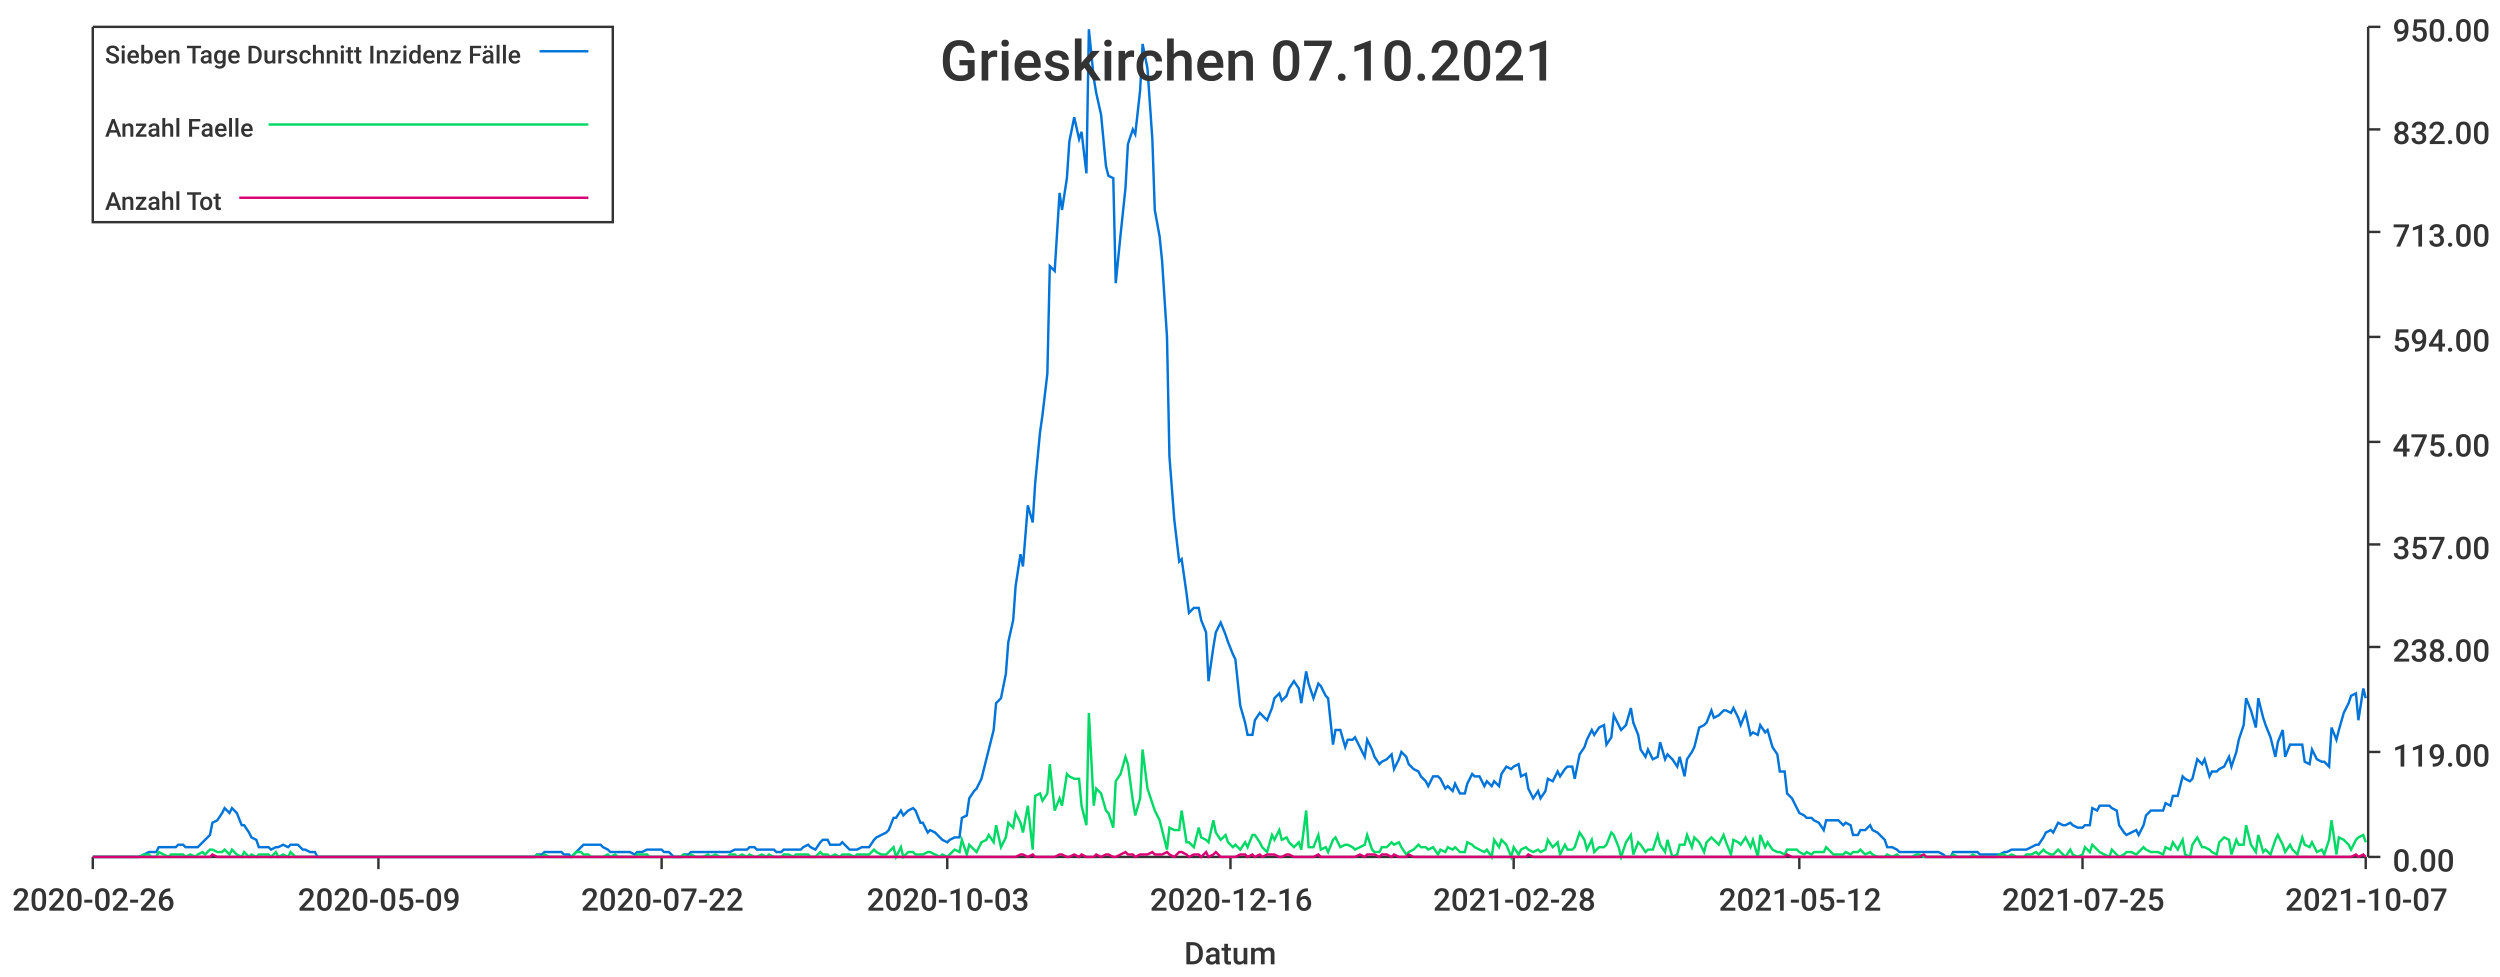
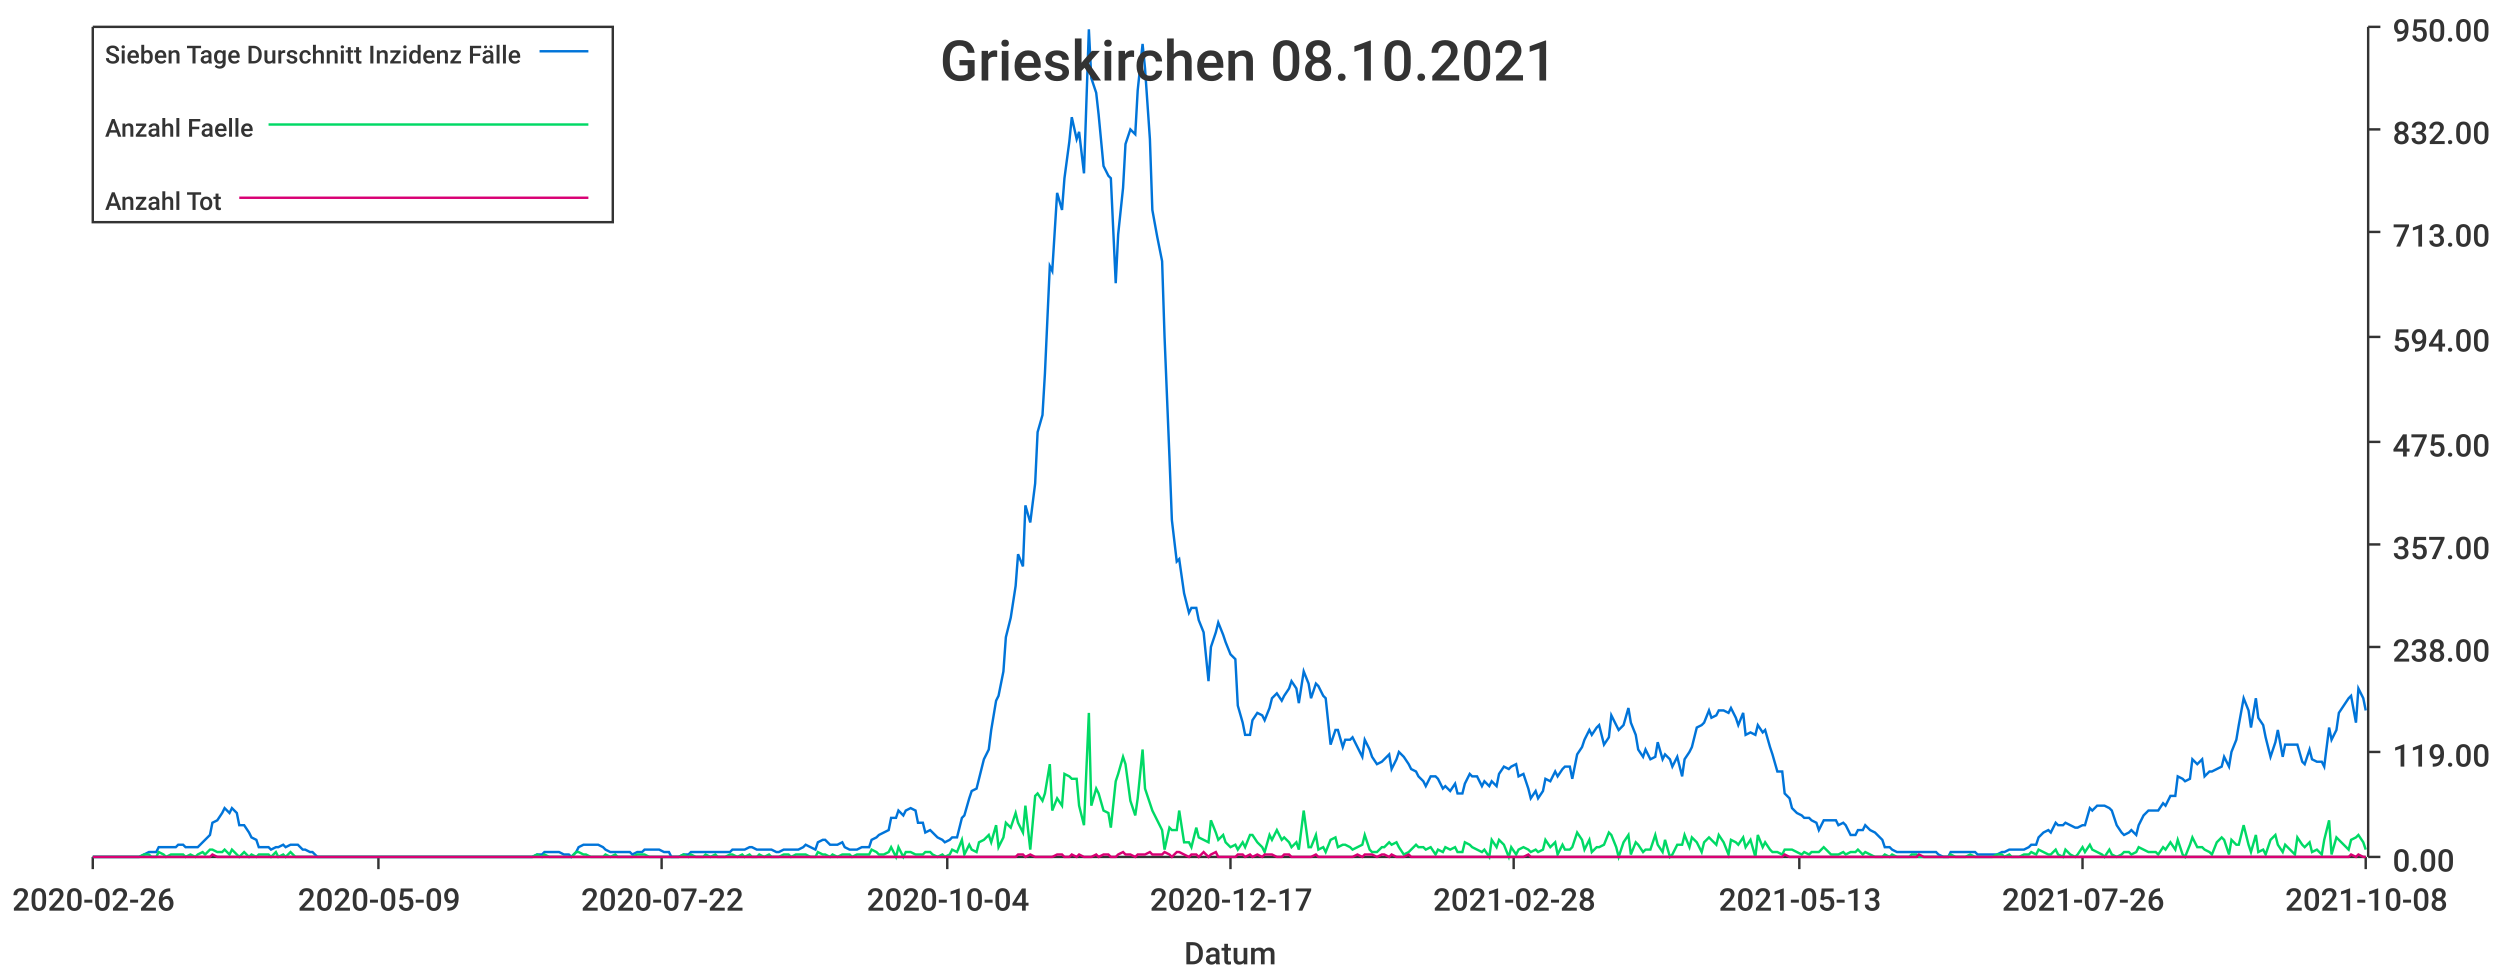
<svg xmlns="http://www.w3.org/2000/svg" width="1024" height="400">\n<path d="M 0 0 L 1024 0 L 1024 400 L 0 400 L 0 0" style="stroke-width:0;stroke:rgba(255,255,255,1.0);fill:rgba(255,255,255,1.0)" />
  <path d="M 38 11 L 969 11 L 969 351 L 38 351 L 38 11" style="stroke-width:0;stroke:rgba(255,255,255,1.0);fill:rgba(255,255,255,1.0)" />
  <path d="M 38 351 L 969 351" style="stroke-width:1;stroke:rgba(51,51,51,1.0);fill:none" />
  <path d="M 38 351 L 38 356" style="stroke-width:1;stroke:rgba(51,51,51,1.0);fill:none" />
  <text x="5" y="373" style="stroke-width:0;stroke:none;fill:rgba(51,51,51,1.0);font-size:12.8px;font-family:'Roboto Medium',sans-serif">2020-02-26</text>
  <path d="M 155 351 L 155 356" style="stroke-width:1;stroke:rgba(51,51,51,1.0);fill:none" />
  <text x="122" y="373" style="stroke-width:0;stroke:none;fill:rgba(51,51,51,1.0);font-size:12.8px;font-family:'Roboto Medium',sans-serif">2020-05-09</text>
  <path d="M 271 351 L 271 356" style="stroke-width:1;stroke:rgba(51,51,51,1.0);fill:none" />
  <text x="238" y="373" style="stroke-width:0;stroke:none;fill:rgba(51,51,51,1.0);font-size:12.8px;font-family:'Roboto Medium',sans-serif">2020-07-22</text>
  <path d="M 388 351 L 388 356" style="stroke-width:1;stroke:rgba(51,51,51,1.0);fill:none" />
-   <text x="355" y="373" style="stroke-width:0;stroke:none;fill:rgba(51,51,51,1.0);font-size:12.8px;font-family:'Roboto Medium',sans-serif">2020-10-03</text>
+   <text x="355" y="373" style="stroke-width:0;stroke:none;fill:rgba(51,51,51,1.0);font-size:12.8px;font-family:'Roboto Medium',sans-serif">2020-10-04</text>
  <path d="M 504 351 L 504 356" style="stroke-width:1;stroke:rgba(51,51,51,1.0);fill:none" />
-   <text x="471" y="373" style="stroke-width:0;stroke:none;fill:rgba(51,51,51,1.0);font-size:12.8px;font-family:'Roboto Medium',sans-serif">2020-12-16</text>
+   <text x="471" y="373" style="stroke-width:0;stroke:none;fill:rgba(51,51,51,1.0);font-size:12.8px;font-family:'Roboto Medium',sans-serif">2020-12-17</text>
  <path d="M 620 351 L 620 356" style="stroke-width:1;stroke:rgba(51,51,51,1.0);fill:none" />
  <text x="587" y="373" style="stroke-width:0;stroke:none;fill:rgba(51,51,51,1.0);font-size:12.8px;font-family:'Roboto Medium',sans-serif">2021-02-28</text>
  <path d="M 737 351 L 737 356" style="stroke-width:1;stroke:rgba(51,51,51,1.0);fill:none" />
-   <text x="704" y="373" style="stroke-width:0;stroke:none;fill:rgba(51,51,51,1.0);font-size:12.8px;font-family:'Roboto Medium',sans-serif">2021-05-12</text>
+   <text x="704" y="373" style="stroke-width:0;stroke:none;fill:rgba(51,51,51,1.0);font-size:12.8px;font-family:'Roboto Medium',sans-serif">2021-05-13</text>
  <path d="M 853 351 L 853 356" style="stroke-width:1;stroke:rgba(51,51,51,1.0);fill:none" />
-   <text x="820" y="373" style="stroke-width:0;stroke:none;fill:rgba(51,51,51,1.0);font-size:12.8px;font-family:'Roboto Medium',sans-serif">2021-07-25</text>
+   <text x="820" y="373" style="stroke-width:0;stroke:none;fill:rgba(51,51,51,1.0);font-size:12.8px;font-family:'Roboto Medium',sans-serif">2021-07-26</text>
  <path d="M 969 351 L 969 356" style="stroke-width:1;stroke:rgba(51,51,51,1.0);fill:none" />
-   <text x="936" y="373" style="stroke-width:0;stroke:none;fill:rgba(51,51,51,1.0);font-size:12.8px;font-family:'Roboto Medium',sans-serif">2021-10-07</text>
+   <text x="936" y="373" style="stroke-width:0;stroke:none;fill:rgba(51,51,51,1.0);font-size:12.8px;font-family:'Roboto Medium',sans-serif">2021-10-08</text>
  <text x="485" y="395" style="stroke-width:0;stroke:none;fill:rgba(51,51,51,1.0);font-size:12.8px;font-family:'Roboto Medium',sans-serif">Datum</text>
  <path d="M 970 351 L 970 11" style="stroke-width:1;stroke:rgba(51,51,51,1.0);fill:none" />
  <path d="M 970 351 L 975 351" style="stroke-width:1;stroke:rgba(51,51,51,1.0);fill:none" />
  <text x="980" y="357" style="stroke-width:0;stroke:none;fill:rgba(51,51,51,1.0);font-size:12.8px;font-family:'Roboto Medium',sans-serif">0.00</text>
  <path d="M 970 308 L 975 308" style="stroke-width:1;stroke:rgba(51,51,51,1.0);fill:none" />
  <text x="980" y="314" style="stroke-width:0;stroke:none;fill:rgba(51,51,51,1.0);font-size:12.8px;font-family:'Roboto Medium',sans-serif">119.00</text>
  <path d="M 970 265 L 975 265" style="stroke-width:1;stroke:rgba(51,51,51,1.0);fill:none" />
  <text x="980" y="271" style="stroke-width:0;stroke:none;fill:rgba(51,51,51,1.0);font-size:12.8px;font-family:'Roboto Medium',sans-serif">238.00</text>
  <path d="M 970 223 L 975 223" style="stroke-width:1;stroke:rgba(51,51,51,1.0);fill:none" />
  <text x="980" y="229" style="stroke-width:0;stroke:none;fill:rgba(51,51,51,1.0);font-size:12.8px;font-family:'Roboto Medium',sans-serif">357.00</text>
  <path d="M 970 181 L 975 181" style="stroke-width:1;stroke:rgba(51,51,51,1.0);fill:none" />
  <text x="980" y="187" style="stroke-width:0;stroke:none;fill:rgba(51,51,51,1.0);font-size:12.8px;font-family:'Roboto Medium',sans-serif">475.00</text>
  <path d="M 970 138 L 975 138" style="stroke-width:1;stroke:rgba(51,51,51,1.0);fill:none" />
  <text x="980" y="144" style="stroke-width:0;stroke:none;fill:rgba(51,51,51,1.0);font-size:12.8px;font-family:'Roboto Medium',sans-serif">594.00</text>
  <path d="M 970 95 L 975 95" style="stroke-width:1;stroke:rgba(51,51,51,1.0);fill:none" />
  <text x="980" y="101" style="stroke-width:0;stroke:none;fill:rgba(51,51,51,1.0);font-size:12.8px;font-family:'Roboto Medium',sans-serif">713.00</text>
  <path d="M 970 53 L 975 53" style="stroke-width:1;stroke:rgba(51,51,51,1.0);fill:none" />
  <text x="980" y="59" style="stroke-width:0;stroke:none;fill:rgba(51,51,51,1.0);font-size:12.8px;font-family:'Roboto Medium',sans-serif">832.00</text>
  <path d="M 970 11 L 975 11" style="stroke-width:1;stroke:rgba(51,51,51,1.0);fill:none" />
  <text x="980" y="17" style="stroke-width:0;stroke:none;fill:rgba(51,51,51,1.0);font-size:12.8px;font-family:'Roboto Medium',sans-serif">950.00</text>
-   <path d="M 38 351 L 40 351 L 42 351 L 43 351 L 45 351 L 46 351 L 48 351 L 50 351 L 51 351 L 53 351 L 54 351 L 56 351 L 57 351 L 59 350 L 61 349 L 62 349 L 64 349 L 65 347 L 67 347 L 69 347 L 70 347 L 72 347 L 73 346 L 75 346 L 76 347 L 78 347 L 80 347 L 81 347 L 83 345 L 84 344 L 86 342 L 87 337 L 89 336 L 91 333 L 92 331 L 94 333 L 95 331 L 97 333 L 99 338 L 100 338 L 102 341 L 103 343 L 105 344 L 106 347 L 108 347 L 110 347 L 111 348 L 113 347 L 114 347 L 116 346 L 118 347 L 119 346 L 121 346 L 122 346 L 124 348 L 125 348 L 127 349 L 129 349 L 130 351 L 132 351 L 133 351 L 135 351 L 136 351 L 138 351 L 140 351 L 141 351 L 143 351 L 144 351 L 146 351 L 148 351 L 149 351 L 151 351 L 152 351 L 154 351 L 155 351 L 157 351 L 159 351 L 160 351 L 162 351 L 163 351 L 165 351 L 167 351 L 168 351 L 170 351 L 171 351 L 173 351 L 174 351 L 176 351 L 178 351 L 179 351 L 181 351 L 182 351 L 184 351 L 185 351 L 187 351 L 189 351 L 190 351 L 192 351 L 193 351 L 195 351 L 197 351 L 198 351 L 200 351 L 201 351 L 203 351 L 204 351 L 206 351 L 208 351 L 209 351 L 211 351 L 212 351 L 214 351 L 216 351 L 217 351 L 219 351 L 220 350 L 222 350 L 223 349 L 225 349 L 227 349 L 228 349 L 230 349 L 231 350 L 233 350 L 234 351 L 236 349 L 238 347 L 239 346 L 241 346 L 242 346 L 244 346 L 246 346 L 247 347 L 249 348 L 250 349 L 252 349 L 253 349 L 255 349 L 257 349 L 258 349 L 260 350 L 261 349 L 263 349 L 265 348 L 266 348 L 268 348 L 269 348 L 271 348 L 272 349 L 274 349 L 276 351 L 277 351 L 279 351 L 280 350 L 282 350 L 283 349 L 285 349 L 287 349 L 288 349 L 290 349 L 291 349 L 293 349 L 295 349 L 296 349 L 298 349 L 299 349 L 301 348 L 302 348 L 304 348 L 306 348 L 307 347 L 309 347 L 310 348 L 312 348 L 314 348 L 315 348 L 317 348 L 318 349 L 320 349 L 321 348 L 323 348 L 325 348 L 326 348 L 328 348 L 329 347 L 331 346 L 332 347 L 334 348 L 336 345 L 337 344 L 339 344 L 340 346 L 342 346 L 344 346 L 345 345 L 347 347 L 348 348 L 350 348 L 351 348 L 353 347 L 355 347 L 356 347 L 358 344 L 359 343 L 361 342 L 363 341 L 364 340 L 366 335 L 367 335 L 369 332 L 370 334 L 372 332 L 374 331 L 375 332 L 377 337 L 378 337 L 380 341 L 381 340 L 383 341 L 385 343 L 386 344 L 388 345 L 389 344 L 391 343 L 393 343 L 394 335 L 396 334 L 397 327 L 399 324 L 400 323 L 402 319 L 404 311 L 405 307 L 407 299 L 408 288 L 410 286 L 412 276 L 413 263 L 415 254 L 416 240 L 418 227 L 419 232 L 421 207 L 423 214 L 424 198 L 426 177 L 427 170 L 429 153 L 430 109 L 432 111 L 434 79 L 435 86 L 437 73 L 438 58 L 440 48 L 442 57 L 443 54 L 445 71 L 446 12 L 448 32 L 449 38 L 451 47 L 453 68 L 454 72 L 456 73 L 457 116 L 459 96 L 461 77 L 462 59 L 464 53 L 465 55 L 467 37 L 468 18 L 470 28 L 472 57 L 473 86 L 475 97 L 476 107 L 478 138 L 479 187 L 481 213 L 483 230 L 484 229 L 486 243 L 487 251 L 489 249 L 491 249 L 492 254 L 494 259 L 495 279 L 497 265 L 498 259 L 500 255 L 502 260 L 503 263 L 505 268 L 506 270 L 508 289 L 510 296 L 511 301 L 513 301 L 514 295 L 516 292 L 517 293 L 519 295 L 521 290 L 522 286 L 524 284 L 525 287 L 527 285 L 528 282 L 530 279 L 532 282 L 533 288 L 535 275 L 536 280 L 538 286 L 540 280 L 541 281 L 543 285 L 544 286 L 546 305 L 547 299 L 549 299 L 551 306 L 552 303 L 554 303 L 555 302 L 557 306 L 559 310 L 560 303 L 562 307 L 563 310 L 565 313 L 566 312 L 568 311 L 570 309 L 571 315 L 573 311 L 574 308 L 576 310 L 577 313 L 579 315 L 581 316 L 582 318 L 584 320 L 585 322 L 587 318 L 589 318 L 590 319 L 592 323 L 593 322 L 595 324 L 596 321 L 598 325 L 600 325 L 601 321 L 603 317 L 604 318 L 606 318 L 608 322 L 609 320 L 611 322 L 612 320 L 614 322 L 615 317 L 617 314 L 619 315 L 620 314 L 622 313 L 623 318 L 625 317 L 626 323 L 628 327 L 630 324 L 631 327 L 633 324 L 634 319 L 636 320 L 638 316 L 639 318 L 641 315 L 642 314 L 644 314 L 645 319 L 647 309 L 649 306 L 650 303 L 652 299 L 653 301 L 655 298 L 657 297 L 658 305 L 660 302 L 661 293 L 663 297 L 664 299 L 666 297 L 668 290 L 669 296 L 671 301 L 672 307 L 674 310 L 675 307 L 677 311 L 679 310 L 680 304 L 682 311 L 683 309 L 685 311 L 687 314 L 688 310 L 690 318 L 691 311 L 693 308 L 694 306 L 696 298 L 698 297 L 699 296 L 701 291 L 702 294 L 704 293 L 706 291 L 707 291 L 709 292 L 710 290 L 712 294 L 713 297 L 715 292 L 717 301 L 718 300 L 720 301 L 721 297 L 723 300 L 724 299 L 726 306 L 728 309 L 729 316 L 731 316 L 732 325 L 734 327 L 736 331 L 737 333 L 739 334 L 740 335 L 742 335 L 743 336 L 745 337 L 747 340 L 748 336 L 750 336 L 751 336 L 753 336 L 755 338 L 756 337 L 758 338 L 759 342 L 761 342 L 762 340 L 764 340 L 766 338 L 767 340 L 769 341 L 770 342 L 772 344 L 773 347 L 775 347 L 777 348 L 778 349 L 780 349 L 781 349 L 783 349 L 785 349 L 786 349 L 788 349 L 789 349 L 791 349 L 792 349 L 794 349 L 796 350 L 797 351 L 799 351 L 800 349 L 802 349 L 804 349 L 805 349 L 807 349 L 808 349 L 810 349 L 811 350 L 813 350 L 815 350 L 816 350 L 818 350 L 819 350 L 821 349 L 822 349 L 824 348 L 826 348 L 827 348 L 829 348 L 830 348 L 832 347 L 834 346 L 835 346 L 837 343 L 838 341 L 840 340 L 841 341 L 843 337 L 845 338 L 846 338 L 848 337 L 849 338 L 851 339 L 853 339 L 854 338 L 856 338 L 857 331 L 859 332 L 860 330 L 862 330 L 864 330 L 865 331 L 867 332 L 868 338 L 870 341 L 871 342 L 873 341 L 875 340 L 876 342 L 878 338 L 879 334 L 881 332 L 883 332 L 884 332 L 886 332 L 887 329 L 889 330 L 890 326 L 892 326 L 894 318 L 895 319 L 897 320 L 898 319 L 900 311 L 902 313 L 903 311 L 905 318 L 906 316 L 908 316 L 909 315 L 911 314 L 913 310 L 914 314 L 916 308 L 917 303 L 919 297 L 920 286 L 922 291 L 924 298 L 925 286 L 927 294 L 928 297 L 930 302 L 932 310 L 933 304 L 935 299 L 936 310 L 938 305 L 939 305 L 941 305 L 943 305 L 944 312 L 946 313 L 947 307 L 949 311 L 951 312 L 952 312 L 954 314 L 955 298 L 957 303 L 958 299 L 960 292 L 962 288 L 963 285 L 965 284 L 966 295 L 968 282 L 969 286" style="stroke-width:1;stroke:rgba(0,116,217,1.0);fill:none" />
-   <path d="M 38 351 L 40 351 L 42 351 L 43 351 L 45 351 L 46 351 L 48 351 L 50 351 L 51 351 L 53 351 L 54 351 L 56 351 L 57 351 L 59 350 L 61 350 L 62 351 L 64 351 L 65 349 L 67 350 L 69 351 L 70 350 L 72 350 L 73 350 L 75 350 L 76 351 L 78 350 L 80 351 L 81 350 L 83 349 L 84 350 L 86 348 L 87 348 L 89 349 L 91 349 L 92 348 L 94 350 L 95 348 L 97 350 L 99 351 L 100 349 L 102 351 L 103 350 L 105 351 L 106 350 L 108 350 L 110 350 L 111 351 L 113 349 L 114 351 L 116 350 L 118 351 L 119 349 L 121 351 L 122 351 L 124 351 L 125 351 L 127 351 L 129 351 L 130 351 L 132 351 L 133 351 L 135 351 L 136 351 L 138 351 L 140 351 L 141 351 L 143 351 L 144 351 L 146 351 L 148 351 L 149 351 L 151 351 L 152 351 L 154 351 L 155 351 L 157 351 L 159 351 L 160 351 L 162 351 L 163 351 L 165 351 L 167 351 L 168 351 L 170 351 L 171 351 L 173 351 L 174 351 L 176 351 L 178 351 L 179 351 L 181 351 L 182 351 L 184 351 L 185 351 L 187 351 L 189 351 L 190 351 L 192 351 L 193 351 L 195 351 L 197 351 L 198 351 L 200 351 L 201 351 L 203 351 L 204 351 L 206 351 L 208 351 L 209 351 L 211 351 L 212 351 L 214 351 L 216 351 L 217 351 L 219 351 L 220 350 L 222 351 L 223 350 L 225 351 L 227 351 L 228 351 L 230 351 L 231 351 L 233 351 L 234 351 L 236 349 L 238 349 L 239 350 L 241 350 L 242 351 L 244 351 L 246 351 L 247 351 L 249 350 L 250 351 L 252 350 L 253 351 L 255 351 L 257 351 L 258 351 L 260 351 L 261 350 L 263 350 L 265 350 L 266 351 L 268 351 L 269 351 L 271 351 L 272 351 L 274 351 L 276 351 L 277 351 L 279 351 L 280 350 L 282 351 L 283 350 L 285 351 L 287 351 L 288 351 L 290 350 L 291 351 L 293 350 L 295 351 L 296 351 L 298 351 L 299 350 L 301 350 L 302 351 L 304 350 L 306 351 L 307 350 L 309 351 L 310 351 L 312 350 L 314 351 L 315 350 L 317 351 L 318 351 L 320 351 L 321 350 L 323 350 L 325 351 L 326 350 L 328 350 L 329 350 L 331 350 L 332 351 L 334 351 L 336 349 L 337 350 L 339 350 L 340 351 L 342 350 L 344 351 L 345 350 L 347 350 L 348 350 L 350 351 L 351 350 L 353 350 L 355 350 L 356 350 L 358 348 L 359 349 L 361 350 L 363 350 L 364 349 L 366 347 L 367 351 L 369 347 L 370 351 L 372 349 L 374 349 L 375 350 L 377 350 L 378 350 L 380 349 L 381 349 L 383 350 L 385 351 L 386 350 L 388 351 L 389 350 L 391 348 L 393 349 L 394 344 L 396 350 L 397 346 L 399 348 L 400 349 L 402 345 L 404 344 L 405 342 L 407 345 L 408 338 L 410 347 L 412 343 L 413 337 L 415 339 L 416 333 L 418 337 L 419 341 L 421 330 L 423 348 L 424 326 L 426 325 L 427 328 L 429 325 L 430 313 L 432 332 L 434 327 L 435 330 L 437 317 L 438 318 L 440 319 L 442 319 L 443 330 L 445 338 L 446 292 L 448 330 L 449 323 L 451 325 L 453 332 L 454 333 L 456 339 L 457 320 L 459 317 L 461 310 L 462 313 L 464 328 L 465 334 L 467 327 L 468 307 L 470 323 L 472 329 L 473 332 L 475 336 L 476 340 L 478 348 L 479 339 L 481 340 L 483 340 L 484 332 L 486 345 L 487 345 L 489 347 L 491 339 L 492 343 L 494 344 L 495 345 L 497 336 L 498 341 L 500 344 L 502 342 L 503 345 L 505 347 L 506 346 L 508 348 L 510 345 L 511 347 L 513 342 L 514 342 L 516 345 L 517 347 L 519 349 L 521 342 L 522 344 L 524 340 L 525 344 L 527 343 L 528 345 L 530 347 L 532 345 L 533 348 L 535 332 L 536 347 L 538 347 L 540 342 L 541 348 L 543 347 L 544 349 L 546 344 L 547 343 L 549 347 L 551 346 L 552 346 L 554 347 L 555 348 L 557 347 L 559 346 L 560 342 L 562 348 L 563 349 L 565 349 L 566 347 L 568 347 L 570 345 L 571 346 L 573 345 L 574 347 L 576 350 L 577 349 L 579 348 L 581 346 L 582 347 L 584 347 L 585 348 L 587 347 L 589 350 L 590 348 L 592 349 L 593 347 L 595 348 L 596 347 L 598 349 L 600 349 L 601 345 L 603 346 L 604 347 L 606 348 L 608 349 L 609 348 L 611 351 L 612 344 L 614 347 L 615 344 L 617 346 L 619 351 L 620 347 L 622 350 L 623 348 L 625 347 L 626 348 L 628 349 L 630 348 L 631 349 L 633 348 L 634 344 L 636 347 L 638 345 L 639 350 L 641 346 L 642 348 L 644 348 L 645 347 L 647 341 L 649 344 L 650 348 L 652 344 L 653 349 L 655 347 L 657 347 L 658 346 L 660 341 L 661 342 L 663 347 L 664 351 L 666 345 L 668 342 L 669 350 L 671 345 L 672 346 L 674 349 L 675 348 L 677 348 L 679 342 L 680 346 L 682 349 L 683 344 L 685 351 L 687 350 L 688 346 L 690 346 L 691 342 L 693 347 L 694 343 L 696 345 L 698 349 L 699 345 L 701 343 L 702 344 L 704 346 L 706 342 L 707 345 L 709 350 L 710 344 L 712 345 L 713 346 L 715 343 L 717 347 L 718 344 L 720 351 L 721 342 L 723 347 L 724 345 L 726 348 L 728 349 L 729 349 L 731 350 L 732 348 L 734 348 L 736 348 L 737 349 L 739 350 L 740 349 L 742 350 L 743 349 L 745 349 L 747 349 L 748 347 L 750 349 L 751 350 L 753 350 L 755 350 L 756 349 L 758 350 L 759 349 L 761 349 L 762 348 L 764 350 L 766 349 L 767 350 L 769 351 L 770 351 L 772 351 L 773 350 L 775 351 L 777 350 L 778 351 L 780 351 L 781 351 L 783 351 L 785 350 L 786 350 L 788 351 L 789 351 L 791 351 L 792 351 L 794 351 L 796 351 L 797 351 L 799 351 L 800 350 L 802 351 L 804 351 L 805 351 L 807 351 L 808 350 L 810 351 L 811 351 L 813 351 L 815 351 L 816 351 L 818 351 L 819 350 L 821 350 L 822 351 L 824 350 L 826 351 L 827 351 L 829 351 L 830 350 L 832 350 L 834 349 L 835 350 L 837 348 L 838 349 L 840 350 L 841 350 L 843 348 L 845 350 L 846 351 L 848 348 L 849 350 L 851 351 L 853 350 L 854 347 L 856 349 L 857 346 L 859 348 L 860 349 L 862 350 L 864 351 L 865 348 L 867 350 L 868 351 L 870 350 L 871 349 L 873 349 L 875 350 L 876 349 L 878 347 L 879 348 L 881 349 L 883 349 L 884 349 L 886 350 L 887 347 L 889 348 L 890 345 L 892 348 L 894 344 L 895 350 L 897 351 L 898 346 L 900 343 L 902 347 L 903 347 L 905 348 L 906 349 L 908 350 L 909 345 L 911 343 L 913 344 L 914 350 L 916 344 L 917 346 L 919 346 L 920 338 L 922 346 L 924 349 L 925 342 L 927 349 L 928 348 L 930 350 L 932 344 L 933 342 L 935 346 L 936 349 L 938 346 L 939 348 L 941 350 L 943 343 L 944 346 L 946 347 L 947 345 L 949 349 L 951 348 L 952 350 L 954 344 L 955 336 L 957 350 L 958 343 L 960 344 L 962 346 L 963 348 L 965 344 L 966 343 L 968 342 L 969 345" style="stroke-width:1;stroke:rgba(0,217,101,1.0);fill:none" />
-   <path d="M 38 351 L 40 351 L 42 351 L 43 351 L 45 351 L 46 351 L 48 351 L 50 351 L 51 351 L 53 351 L 54 351 L 56 351 L 57 351 L 59 351 L 61 351 L 62 351 L 64 351 L 65 351 L 67 351 L 69 351 L 70 351 L 72 351 L 73 351 L 75 351 L 76 351 L 78 351 L 80 351 L 81 351 L 83 351 L 84 351 L 86 351 L 87 350 L 89 351 L 91 351 L 92 351 L 94 351 L 95 351 L 97 351 L 99 351 L 100 351 L 102 351 L 103 351 L 105 351 L 106 351 L 108 351 L 110 351 L 111 351 L 113 351 L 114 351 L 116 351 L 118 351 L 119 351 L 121 351 L 122 351 L 124 351 L 125 351 L 127 351 L 129 351 L 130 351 L 132 351 L 133 351 L 135 351 L 136 351 L 138 351 L 140 351 L 141 351 L 143 351 L 144 351 L 146 351 L 148 351 L 149 351 L 151 351 L 152 351 L 154 351 L 155 351 L 157 351 L 159 351 L 160 351 L 162 351 L 163 351 L 165 351 L 167 351 L 168 351 L 170 351 L 171 351 L 173 351 L 174 351 L 176 351 L 178 351 L 179 351 L 181 351 L 182 351 L 184 351 L 185 351 L 187 351 L 189 351 L 190 351 L 192 351 L 193 351 L 195 351 L 197 351 L 198 351 L 200 351 L 201 351 L 203 351 L 204 351 L 206 351 L 208 351 L 209 351 L 211 351 L 212 351 L 214 351 L 216 351 L 217 351 L 219 351 L 220 351 L 222 351 L 223 351 L 225 351 L 227 351 L 228 351 L 230 351 L 231 351 L 233 351 L 234 351 L 236 351 L 238 351 L 239 351 L 241 351 L 242 351 L 244 351 L 246 351 L 247 351 L 249 351 L 250 351 L 252 351 L 253 351 L 255 351 L 257 351 L 258 351 L 260 351 L 261 351 L 263 351 L 265 351 L 266 351 L 268 351 L 269 351 L 271 351 L 272 351 L 274 351 L 276 351 L 277 351 L 279 351 L 280 351 L 282 351 L 283 351 L 285 351 L 287 351 L 288 351 L 290 351 L 291 351 L 293 351 L 295 351 L 296 351 L 298 351 L 299 351 L 301 351 L 302 351 L 304 351 L 306 351 L 307 351 L 309 351 L 310 351 L 312 351 L 314 351 L 315 351 L 317 351 L 318 351 L 320 351 L 321 351 L 323 351 L 325 351 L 326 351 L 328 351 L 329 351 L 331 351 L 332 351 L 334 351 L 336 351 L 337 351 L 339 351 L 340 351 L 342 351 L 344 351 L 345 351 L 347 351 L 348 351 L 350 351 L 351 351 L 353 351 L 355 351 L 356 351 L 358 351 L 359 351 L 361 351 L 363 351 L 364 351 L 366 351 L 367 351 L 369 351 L 370 351 L 372 351 L 374 351 L 375 351 L 377 351 L 378 351 L 380 351 L 381 351 L 383 351 L 385 351 L 386 351 L 388 351 L 389 351 L 391 351 L 393 351 L 394 351 L 396 351 L 397 351 L 399 351 L 400 351 L 402 351 L 404 351 L 405 351 L 407 351 L 408 351 L 410 351 L 412 351 L 413 351 L 415 351 L 416 351 L 418 350 L 419 350 L 421 351 L 423 350 L 424 351 L 426 351 L 427 351 L 429 351 L 430 351 L 432 351 L 434 350 L 435 350 L 437 351 L 438 351 L 440 350 L 442 351 L 443 350 L 445 351 L 446 351 L 448 351 L 449 350 L 451 351 L 453 350 L 454 350 L 456 351 L 457 351 L 459 350 L 461 349 L 462 350 L 464 350 L 465 351 L 467 350 L 468 350 L 470 350 L 472 349 L 473 350 L 475 350 L 476 350 L 478 349 L 479 350 L 481 351 L 483 349 L 484 349 L 486 350 L 487 351 L 489 350 L 491 350 L 492 351 L 494 349 L 495 351 L 497 350 L 498 349 L 500 351 L 502 351 L 503 351 L 505 351 L 506 351 L 508 350 L 510 350 L 511 351 L 513 350 L 514 351 L 516 350 L 517 351 L 519 350 L 521 350 L 522 350 L 524 351 L 525 351 L 527 350 L 528 350 L 530 351 L 532 351 L 533 351 L 535 351 L 536 351 L 538 351 L 540 350 L 541 351 L 543 351 L 544 351 L 546 351 L 547 351 L 549 351 L 551 351 L 552 351 L 554 351 L 555 351 L 557 350 L 559 351 L 560 350 L 562 350 L 563 350 L 565 351 L 566 350 L 568 350 L 570 351 L 571 350 L 573 351 L 574 351 L 576 351 L 577 350 L 579 351 L 581 351 L 582 351 L 584 351 L 585 351 L 587 351 L 589 351 L 590 351 L 592 351 L 593 351 L 595 351 L 596 351 L 598 351 L 600 351 L 601 351 L 603 351 L 604 351 L 606 351 L 608 351 L 609 351 L 611 351 L 612 351 L 614 351 L 615 351 L 617 351 L 619 351 L 620 351 L 622 351 L 623 351 L 625 351 L 626 350 L 628 351 L 630 351 L 631 351 L 633 351 L 634 351 L 636 351 L 638 351 L 639 351 L 641 351 L 642 351 L 644 351 L 645 351 L 647 351 L 649 351 L 650 351 L 652 351 L 653 351 L 655 351 L 657 351 L 658 351 L 660 351 L 661 351 L 663 351 L 664 351 L 666 351 L 668 351 L 669 351 L 671 351 L 672 351 L 674 351 L 675 351 L 677 351 L 679 351 L 680 351 L 682 351 L 683 351 L 685 351 L 687 351 L 688 351 L 690 351 L 691 351 L 693 351 L 694 351 L 696 351 L 698 351 L 699 351 L 701 351 L 702 351 L 704 351 L 706 351 L 707 351 L 709 351 L 710 351 L 712 351 L 713 351 L 715 351 L 717 351 L 718 351 L 720 351 L 721 351 L 723 351 L 724 351 L 726 351 L 728 351 L 729 351 L 731 351 L 732 350 L 734 351 L 736 351 L 737 351 L 739 351 L 740 351 L 742 351 L 743 351 L 745 351 L 747 351 L 748 351 L 750 351 L 751 351 L 753 351 L 755 351 L 756 351 L 758 351 L 759 351 L 761 351 L 762 351 L 764 351 L 766 351 L 767 351 L 769 351 L 770 351 L 772 351 L 773 351 L 775 351 L 777 351 L 778 351 L 780 351 L 781 351 L 783 351 L 785 351 L 786 351 L 788 350 L 789 351 L 791 351 L 792 351 L 794 351 L 796 351 L 797 351 L 799 351 L 800 351 L 802 351 L 804 351 L 805 351 L 807 351 L 808 351 L 810 351 L 811 351 L 813 351 L 815 351 L 816 351 L 818 351 L 819 351 L 821 351 L 822 351 L 824 351 L 826 351 L 827 351 L 829 351 L 830 351 L 832 351 L 834 351 L 835 351 L 837 351 L 838 351 L 840 351 L 841 351 L 843 351 L 845 351 L 846 351 L 848 351 L 849 351 L 851 351 L 853 351 L 854 351 L 856 351 L 857 351 L 859 351 L 860 351 L 862 351 L 864 351 L 865 351 L 867 351 L 868 351 L 870 351 L 871 351 L 873 351 L 875 351 L 876 351 L 878 351 L 879 351 L 881 351 L 883 351 L 884 351 L 886 351 L 887 351 L 889 351 L 890 351 L 892 351 L 894 351 L 895 351 L 897 351 L 898 351 L 900 351 L 902 351 L 903 351 L 905 351 L 906 351 L 908 351 L 909 351 L 911 351 L 913 351 L 914 351 L 916 351 L 917 351 L 919 351 L 920 351 L 922 351 L 924 351 L 925 351 L 927 351 L 928 351 L 930 351 L 932 351 L 933 351 L 935 351 L 936 351 L 938 351 L 939 351 L 941 351 L 943 351 L 944 351 L 946 351 L 947 351 L 949 351 L 951 351 L 952 351 L 954 351 L 955 351 L 957 351 L 958 351 L 960 351 L 962 351 L 963 351 L 965 350 L 966 351 L 968 350 L 969 351" style="stroke-width:1;stroke:rgba(217,0,116,1.0);fill:none" />
-   <text x="385" y="33" style="stroke-width:0;stroke:none;fill:rgba(51,51,51,1.0);font-size:23.0px;font-family:'Roboto Medium',sans-serif">Grieskirchen 07.10.2021</text>
+   <path d="M 38 351 L 40 351 L 42 351 L 43 351 L 45 351 L 46 351 L 48 351 L 50 351 L 51 351 L 53 351 L 54 351 L 56 351 L 57 351 L 59 350 L 61 349 L 62 349 L 64 349 L 65 347 L 67 347 L 68 347 L 70 347 L 72 347 L 73 346 L 75 346 L 76 347 L 78 347 L 80 347 L 81 347 L 83 345 L 84 344 L 86 342 L 87 337 L 89 336 L 91 333 L 92 331 L 94 333 L 95 331 L 97 333 L 98 338 L 100 338 L 102 341 L 103 343 L 105 344 L 106 347 L 108 347 L 110 347 L 111 348 L 113 347 L 114 347 L 116 346 L 117 347 L 119 346 L 121 346 L 122 346 L 124 348 L 125 348 L 127 349 L 128 349 L 130 351 L 132 351 L 133 351 L 135 351 L 136 351 L 138 351 L 139 351 L 141 351 L 143 351 L 144 351 L 146 351 L 147 351 L 149 351 L 151 351 L 152 351 L 154 351 L 155 351 L 157 351 L 158 351 L 160 351 L 162 351 L 163 351 L 165 351 L 166 351 L 168 351 L 169 351 L 171 351 L 173 351 L 174 351 L 176 351 L 177 351 L 179 351 L 181 351 L 182 351 L 184 351 L 185 351 L 187 351 L 188 351 L 190 351 L 192 351 L 193 351 L 195 351 L 196 351 L 198 351 L 199 351 L 201 351 L 203 351 L 204 351 L 206 351 L 207 351 L 209 351 L 210 351 L 212 351 L 214 351 L 215 351 L 217 351 L 218 351 L 220 350 L 222 350 L 223 349 L 225 349 L 226 349 L 228 349 L 229 349 L 231 350 L 233 350 L 234 351 L 236 349 L 237 347 L 239 346 L 240 346 L 242 346 L 244 346 L 245 346 L 247 347 L 248 348 L 250 349 L 252 349 L 253 349 L 255 349 L 256 349 L 258 349 L 259 350 L 261 349 L 263 349 L 264 348 L 266 348 L 267 348 L 269 348 L 270 348 L 272 349 L 274 349 L 275 351 L 277 351 L 278 351 L 280 350 L 282 350 L 283 349 L 285 349 L 286 349 L 288 349 L 289 349 L 291 349 L 293 349 L 294 349 L 296 349 L 297 349 L 299 349 L 300 348 L 302 348 L 304 348 L 305 348 L 307 347 L 308 347 L 310 348 L 311 348 L 313 348 L 315 348 L 316 348 L 318 349 L 319 349 L 321 348 L 323 348 L 324 348 L 326 348 L 327 348 L 329 347 L 330 346 L 332 347 L 334 348 L 335 345 L 337 344 L 338 344 L 340 346 L 341 346 L 343 346 L 345 345 L 346 347 L 348 348 L 349 348 L 351 348 L 353 347 L 354 347 L 356 347 L 357 344 L 359 343 L 360 342 L 362 341 L 364 340 L 365 335 L 367 335 L 368 332 L 370 334 L 371 332 L 373 331 L 375 332 L 376 337 L 378 337 L 379 341 L 381 340 L 382 341 L 384 343 L 386 344 L 387 345 L 389 344 L 390 343 L 392 343 L 394 335 L 395 334 L 397 327 L 398 324 L 400 323 L 401 319 L 403 311 L 405 307 L 406 299 L 408 287 L 409 285 L 411 275 L 412 261 L 414 253 L 416 240 L 417 227 L 419 232 L 420 207 L 422 214 L 424 198 L 425 177 L 427 170 L 428 153 L 430 109 L 431 111 L 433 79 L 435 86 L 436 73 L 438 58 L 439 48 L 441 57 L 442 54 L 444 71 L 446 12 L 447 32 L 449 38 L 450 47 L 452 68 L 454 72 L 455 73 L 457 116 L 458 96 L 460 77 L 461 59 L 463 53 L 465 55 L 466 37 L 468 18 L 469 28 L 471 57 L 472 86 L 474 97 L 476 107 L 477 138 L 479 187 L 480 213 L 482 230 L 483 229 L 485 243 L 487 251 L 488 249 L 490 249 L 491 254 L 493 259 L 495 279 L 496 265 L 498 259 L 499 255 L 501 260 L 502 263 L 504 268 L 506 270 L 507 289 L 509 296 L 510 301 L 512 301 L 513 295 L 515 292 L 517 293 L 518 295 L 520 290 L 521 286 L 523 284 L 525 287 L 526 285 L 528 282 L 529 279 L 531 282 L 532 288 L 534 275 L 536 280 L 537 286 L 539 280 L 540 281 L 542 285 L 543 286 L 545 305 L 547 299 L 548 299 L 550 306 L 551 303 L 553 303 L 554 302 L 556 306 L 558 310 L 559 303 L 561 307 L 562 310 L 564 313 L 566 312 L 567 311 L 569 309 L 570 315 L 572 311 L 573 308 L 575 310 L 577 313 L 578 315 L 580 316 L 581 318 L 583 320 L 584 322 L 586 318 L 588 318 L 589 319 L 591 323 L 592 322 L 594 324 L 596 321 L 597 325 L 599 325 L 600 321 L 602 317 L 603 318 L 605 318 L 607 322 L 608 320 L 610 322 L 611 320 L 613 322 L 614 317 L 616 314 L 618 315 L 619 314 L 621 313 L 622 318 L 624 317 L 626 323 L 627 327 L 629 324 L 630 327 L 632 324 L 633 319 L 635 320 L 637 316 L 638 318 L 640 315 L 641 314 L 643 314 L 644 319 L 646 309 L 648 306 L 649 303 L 651 299 L 652 301 L 654 298 L 655 297 L 657 305 L 659 302 L 660 293 L 662 297 L 663 299 L 665 297 L 667 290 L 668 296 L 670 301 L 671 307 L 673 310 L 674 307 L 676 311 L 678 310 L 679 304 L 681 311 L 682 309 L 684 311 L 685 314 L 687 310 L 689 318 L 690 311 L 692 308 L 693 306 L 695 298 L 697 297 L 698 296 L 700 291 L 701 294 L 703 293 L 704 291 L 706 291 L 708 292 L 709 290 L 711 294 L 712 297 L 714 292 L 715 301 L 717 300 L 719 301 L 720 297 L 722 300 L 723 299 L 725 306 L 726 309 L 728 316 L 730 316 L 731 325 L 733 327 L 734 331 L 736 333 L 738 334 L 739 335 L 741 335 L 742 336 L 744 337 L 745 340 L 747 336 L 749 336 L 750 336 L 752 336 L 753 338 L 755 337 L 756 338 L 758 342 L 760 342 L 761 340 L 763 340 L 764 338 L 766 340 L 768 341 L 769 342 L 771 344 L 772 347 L 774 347 L 775 348 L 777 349 L 779 349 L 780 349 L 782 349 L 783 349 L 785 349 L 786 349 L 788 349 L 790 349 L 791 349 L 793 349 L 794 350 L 796 351 L 798 351 L 799 349 L 801 349 L 802 349 L 804 349 L 805 349 L 807 349 L 809 349 L 810 350 L 812 350 L 813 350 L 815 350 L 816 350 L 818 350 L 820 349 L 821 349 L 823 348 L 824 348 L 826 348 L 827 348 L 829 348 L 831 347 L 832 346 L 834 346 L 835 343 L 837 341 L 839 340 L 840 341 L 842 337 L 843 338 L 845 338 L 846 337 L 848 338 L 850 339 L 851 339 L 853 338 L 854 338 L 856 331 L 857 332 L 859 330 L 861 330 L 862 330 L 864 331 L 865 332 L 867 338 L 869 341 L 870 342 L 872 341 L 873 340 L 875 342 L 876 338 L 878 334 L 880 332 L 881 332 L 883 332 L 884 332 L 886 329 L 887 330 L 889 326 L 891 326 L 892 318 L 894 319 L 895 320 L 897 319 L 898 311 L 900 313 L 902 311 L 903 318 L 905 316 L 906 316 L 908 315 L 910 314 L 911 310 L 913 314 L 914 308 L 916 303 L 917 297 L 919 286 L 921 291 L 922 298 L 924 286 L 925 294 L 927 297 L 928 302 L 930 310 L 932 304 L 933 299 L 935 310 L 936 305 L 938 305 L 940 305 L 941 305 L 943 312 L 944 313 L 946 307 L 947 311 L 949 312 L 951 312 L 952 314 L 954 298 L 955 303 L 957 299 L 958 292 L 960 289 L 962 286 L 963 285 L 965 296 L 966 282 L 968 286 L 969 291" style="stroke-width:1;stroke:rgba(0,116,217,1.0);fill:none" />
+   <path d="M 38 351 L 40 351 L 42 351 L 43 351 L 45 351 L 46 351 L 48 351 L 50 351 L 51 351 L 53 351 L 54 351 L 56 351 L 57 351 L 59 350 L 61 350 L 62 351 L 64 351 L 65 349 L 67 350 L 68 351 L 70 350 L 72 350 L 73 350 L 75 350 L 76 351 L 78 350 L 80 351 L 81 350 L 83 349 L 84 350 L 86 348 L 87 348 L 89 349 L 91 349 L 92 348 L 94 350 L 95 348 L 97 350 L 98 351 L 100 349 L 102 351 L 103 350 L 105 351 L 106 350 L 108 350 L 110 350 L 111 351 L 113 349 L 114 351 L 116 350 L 117 351 L 119 349 L 121 351 L 122 351 L 124 351 L 125 351 L 127 351 L 128 351 L 130 351 L 132 351 L 133 351 L 135 351 L 136 351 L 138 351 L 139 351 L 141 351 L 143 351 L 144 351 L 146 351 L 147 351 L 149 351 L 151 351 L 152 351 L 154 351 L 155 351 L 157 351 L 158 351 L 160 351 L 162 351 L 163 351 L 165 351 L 166 351 L 168 351 L 169 351 L 171 351 L 173 351 L 174 351 L 176 351 L 177 351 L 179 351 L 181 351 L 182 351 L 184 351 L 185 351 L 187 351 L 188 351 L 190 351 L 192 351 L 193 351 L 195 351 L 196 351 L 198 351 L 199 351 L 201 351 L 203 351 L 204 351 L 206 351 L 207 351 L 209 351 L 210 351 L 212 351 L 214 351 L 215 351 L 217 351 L 218 351 L 220 350 L 222 351 L 223 350 L 225 351 L 226 351 L 228 351 L 229 351 L 231 351 L 233 351 L 234 351 L 236 349 L 237 349 L 239 350 L 240 350 L 242 351 L 244 351 L 245 351 L 247 351 L 248 350 L 250 351 L 252 350 L 253 351 L 255 351 L 256 351 L 258 351 L 259 351 L 261 350 L 263 350 L 264 350 L 266 351 L 267 351 L 269 351 L 270 351 L 272 351 L 274 351 L 275 351 L 277 351 L 278 351 L 280 350 L 282 351 L 283 350 L 285 351 L 286 351 L 288 351 L 289 350 L 291 351 L 293 350 L 294 351 L 296 351 L 297 351 L 299 350 L 300 350 L 302 351 L 304 350 L 305 351 L 307 350 L 308 351 L 310 351 L 311 350 L 313 351 L 315 350 L 316 351 L 318 351 L 319 351 L 321 350 L 323 350 L 324 351 L 326 350 L 327 350 L 329 350 L 330 350 L 332 351 L 334 351 L 335 349 L 337 350 L 338 350 L 340 351 L 341 350 L 343 351 L 345 350 L 346 350 L 348 350 L 349 351 L 351 350 L 353 350 L 354 350 L 356 350 L 357 348 L 359 349 L 360 350 L 362 350 L 364 349 L 365 347 L 367 351 L 368 347 L 370 351 L 371 349 L 373 349 L 375 350 L 376 350 L 378 350 L 379 349 L 381 349 L 382 350 L 384 351 L 386 350 L 387 351 L 389 350 L 390 348 L 392 349 L 394 344 L 395 350 L 397 346 L 398 348 L 400 349 L 401 345 L 403 344 L 405 342 L 406 345 L 408 338 L 409 347 L 411 343 L 412 337 L 414 339 L 416 333 L 417 337 L 419 341 L 420 330 L 422 348 L 424 326 L 425 325 L 427 328 L 428 325 L 430 313 L 431 332 L 433 327 L 435 330 L 436 317 L 438 318 L 439 319 L 441 319 L 442 330 L 444 338 L 446 292 L 447 330 L 449 323 L 450 325 L 452 332 L 454 333 L 455 339 L 457 320 L 458 317 L 460 310 L 461 313 L 463 328 L 465 334 L 466 327 L 468 307 L 469 323 L 471 329 L 472 332 L 474 336 L 476 340 L 477 348 L 479 339 L 480 340 L 482 340 L 483 332 L 485 345 L 487 345 L 488 347 L 490 339 L 491 343 L 493 344 L 495 345 L 496 336 L 498 341 L 499 344 L 501 342 L 502 345 L 504 347 L 506 346 L 507 348 L 509 345 L 510 347 L 512 342 L 513 342 L 515 345 L 517 347 L 518 349 L 520 342 L 521 344 L 523 340 L 525 344 L 526 343 L 528 345 L 529 347 L 531 345 L 532 348 L 534 332 L 536 347 L 537 347 L 539 342 L 540 348 L 542 347 L 543 349 L 545 344 L 547 343 L 548 347 L 550 346 L 551 346 L 553 347 L 554 348 L 556 347 L 558 346 L 559 342 L 561 348 L 562 349 L 564 349 L 566 347 L 567 347 L 569 345 L 570 346 L 572 345 L 573 347 L 575 350 L 577 349 L 578 348 L 580 346 L 581 347 L 583 347 L 584 348 L 586 347 L 588 350 L 589 348 L 591 349 L 592 347 L 594 348 L 596 347 L 597 349 L 599 349 L 600 345 L 602 346 L 603 347 L 605 348 L 607 349 L 608 348 L 610 351 L 611 344 L 613 347 L 614 344 L 616 346 L 618 351 L 619 347 L 621 350 L 622 348 L 624 347 L 626 348 L 627 349 L 629 348 L 630 349 L 632 348 L 633 344 L 635 347 L 637 345 L 638 350 L 640 346 L 641 348 L 643 348 L 644 347 L 646 341 L 648 344 L 649 348 L 651 344 L 652 349 L 654 347 L 655 347 L 657 346 L 659 341 L 660 342 L 662 347 L 663 351 L 665 345 L 667 342 L 668 350 L 670 345 L 671 346 L 673 349 L 674 348 L 676 348 L 678 342 L 679 346 L 681 349 L 682 344 L 684 351 L 685 350 L 687 346 L 689 346 L 690 342 L 692 347 L 693 343 L 695 345 L 697 349 L 698 345 L 700 343 L 701 344 L 703 346 L 704 342 L 706 345 L 708 350 L 709 344 L 711 345 L 712 346 L 714 343 L 715 347 L 717 344 L 719 351 L 720 342 L 722 347 L 723 345 L 725 348 L 726 349 L 728 349 L 730 350 L 731 348 L 733 348 L 734 348 L 736 349 L 738 350 L 739 349 L 741 350 L 742 349 L 744 349 L 745 349 L 747 347 L 749 349 L 750 350 L 752 350 L 753 350 L 755 349 L 756 350 L 758 349 L 760 349 L 761 348 L 763 350 L 764 349 L 766 350 L 768 351 L 769 351 L 771 351 L 772 350 L 774 351 L 775 350 L 777 351 L 779 351 L 780 351 L 782 351 L 783 350 L 785 350 L 786 351 L 788 351 L 790 351 L 791 351 L 793 351 L 794 351 L 796 351 L 798 351 L 799 350 L 801 351 L 802 351 L 804 351 L 805 351 L 807 350 L 809 351 L 810 351 L 812 351 L 813 351 L 815 351 L 816 351 L 818 350 L 820 350 L 821 351 L 823 350 L 824 351 L 826 351 L 827 351 L 829 350 L 831 350 L 832 349 L 834 350 L 835 348 L 837 349 L 839 350 L 840 350 L 842 348 L 843 350 L 845 351 L 846 348 L 848 350 L 850 351 L 851 350 L 853 347 L 854 349 L 856 346 L 857 348 L 859 349 L 861 350 L 862 351 L 864 348 L 865 350 L 867 351 L 869 350 L 870 349 L 872 349 L 873 350 L 875 349 L 876 347 L 878 348 L 880 349 L 881 349 L 883 349 L 884 350 L 886 347 L 887 348 L 889 345 L 891 348 L 892 344 L 894 350 L 895 351 L 897 346 L 898 343 L 900 347 L 902 347 L 903 348 L 905 349 L 906 350 L 908 345 L 910 343 L 911 344 L 913 350 L 914 344 L 916 346 L 917 346 L 919 338 L 921 346 L 922 349 L 924 342 L 925 349 L 927 348 L 928 350 L 930 344 L 932 342 L 933 346 L 935 349 L 936 346 L 938 348 L 940 350 L 941 343 L 943 346 L 944 347 L 946 345 L 947 349 L 949 348 L 951 350 L 952 344 L 954 336 L 955 350 L 957 343 L 958 344 L 960 346 L 962 348 L 963 344 L 965 343 L 966 342 L 968 345 L 969 348" style="stroke-width:1;stroke:rgba(0,217,101,1.0);fill:none" />
+   <path d="M 38 351 L 40 351 L 42 351 L 43 351 L 45 351 L 46 351 L 48 351 L 50 351 L 51 351 L 53 351 L 54 351 L 56 351 L 57 351 L 59 351 L 61 351 L 62 351 L 64 351 L 65 351 L 67 351 L 68 351 L 70 351 L 72 351 L 73 351 L 75 351 L 76 351 L 78 351 L 80 351 L 81 351 L 83 351 L 84 351 L 86 351 L 87 350 L 89 351 L 91 351 L 92 351 L 94 351 L 95 351 L 97 351 L 98 351 L 100 351 L 102 351 L 103 351 L 105 351 L 106 351 L 108 351 L 110 351 L 111 351 L 113 351 L 114 351 L 116 351 L 117 351 L 119 351 L 121 351 L 122 351 L 124 351 L 125 351 L 127 351 L 128 351 L 130 351 L 132 351 L 133 351 L 135 351 L 136 351 L 138 351 L 139 351 L 141 351 L 143 351 L 144 351 L 146 351 L 147 351 L 149 351 L 151 351 L 152 351 L 154 351 L 155 351 L 157 351 L 158 351 L 160 351 L 162 351 L 163 351 L 165 351 L 166 351 L 168 351 L 169 351 L 171 351 L 173 351 L 174 351 L 176 351 L 177 351 L 179 351 L 181 351 L 182 351 L 184 351 L 185 351 L 187 351 L 188 351 L 190 351 L 192 351 L 193 351 L 195 351 L 196 351 L 198 351 L 199 351 L 201 351 L 203 351 L 204 351 L 206 351 L 207 351 L 209 351 L 210 351 L 212 351 L 214 351 L 215 351 L 217 351 L 218 351 L 220 351 L 222 351 L 223 351 L 225 351 L 226 351 L 228 351 L 229 351 L 231 351 L 233 351 L 234 351 L 236 351 L 237 351 L 239 351 L 240 351 L 242 351 L 244 351 L 245 351 L 247 351 L 248 351 L 250 351 L 252 351 L 253 351 L 255 351 L 256 351 L 258 351 L 259 351 L 261 351 L 263 351 L 264 351 L 266 351 L 267 351 L 269 351 L 270 351 L 272 351 L 274 351 L 275 351 L 277 351 L 278 351 L 280 351 L 282 351 L 283 351 L 285 351 L 286 351 L 288 351 L 289 351 L 291 351 L 293 351 L 294 351 L 296 351 L 297 351 L 299 351 L 300 351 L 302 351 L 304 351 L 305 351 L 307 351 L 308 351 L 310 351 L 311 351 L 313 351 L 315 351 L 316 351 L 318 351 L 319 351 L 321 351 L 323 351 L 324 351 L 326 351 L 327 351 L 329 351 L 330 351 L 332 351 L 334 351 L 335 351 L 337 351 L 338 351 L 340 351 L 341 351 L 343 351 L 345 351 L 346 351 L 348 351 L 349 351 L 351 351 L 353 351 L 354 351 L 356 351 L 357 351 L 359 351 L 360 351 L 362 351 L 364 351 L 365 351 L 367 351 L 368 351 L 370 351 L 371 351 L 373 351 L 375 351 L 376 351 L 378 351 L 379 351 L 381 351 L 382 351 L 384 351 L 386 351 L 387 351 L 389 351 L 390 351 L 392 351 L 394 351 L 395 351 L 397 351 L 398 351 L 400 351 L 401 351 L 403 351 L 405 351 L 406 351 L 408 351 L 409 351 L 411 351 L 412 351 L 414 351 L 416 351 L 417 350 L 419 350 L 420 351 L 422 350 L 424 351 L 425 351 L 427 351 L 428 351 L 430 351 L 431 351 L 433 350 L 435 350 L 436 351 L 438 351 L 439 350 L 441 351 L 442 350 L 444 351 L 446 351 L 447 351 L 449 350 L 450 351 L 452 350 L 454 350 L 455 351 L 457 351 L 458 350 L 460 349 L 461 350 L 463 350 L 465 351 L 466 350 L 468 350 L 469 350 L 471 349 L 472 350 L 474 350 L 476 350 L 477 349 L 479 350 L 480 351 L 482 349 L 483 349 L 485 350 L 487 351 L 488 350 L 490 350 L 491 351 L 493 349 L 495 351 L 496 350 L 498 349 L 499 351 L 501 351 L 502 351 L 504 351 L 506 351 L 507 350 L 509 350 L 510 351 L 512 350 L 513 351 L 515 350 L 517 351 L 518 350 L 520 350 L 521 350 L 523 351 L 525 351 L 526 350 L 528 350 L 529 351 L 531 351 L 532 351 L 534 351 L 536 351 L 537 351 L 539 350 L 540 351 L 542 351 L 543 351 L 545 351 L 547 351 L 548 351 L 550 351 L 551 351 L 553 351 L 554 351 L 556 350 L 558 351 L 559 350 L 561 350 L 562 350 L 564 351 L 566 350 L 567 350 L 569 351 L 570 350 L 572 351 L 573 351 L 575 351 L 577 350 L 578 351 L 580 351 L 581 351 L 583 351 L 584 351 L 586 351 L 588 351 L 589 351 L 591 351 L 592 351 L 594 351 L 596 351 L 597 351 L 599 351 L 600 351 L 602 351 L 603 351 L 605 351 L 607 351 L 608 351 L 610 351 L 611 351 L 613 351 L 614 351 L 616 351 L 618 351 L 619 351 L 621 351 L 622 351 L 624 351 L 626 350 L 627 351 L 629 351 L 630 351 L 632 351 L 633 351 L 635 351 L 637 351 L 638 351 L 640 351 L 641 351 L 643 351 L 644 351 L 646 351 L 648 351 L 649 351 L 651 351 L 652 351 L 654 351 L 655 351 L 657 351 L 659 351 L 660 351 L 662 351 L 663 351 L 665 351 L 667 351 L 668 351 L 670 351 L 671 351 L 673 351 L 674 351 L 676 351 L 678 351 L 679 351 L 681 351 L 682 351 L 684 351 L 685 351 L 687 351 L 689 351 L 690 351 L 692 351 L 693 351 L 695 351 L 697 351 L 698 351 L 700 351 L 701 351 L 703 351 L 704 351 L 706 351 L 708 351 L 709 351 L 711 351 L 712 351 L 714 351 L 715 351 L 717 351 L 719 351 L 720 351 L 722 351 L 723 351 L 725 351 L 726 351 L 728 351 L 730 351 L 731 350 L 733 351 L 734 351 L 736 351 L 738 351 L 739 351 L 741 351 L 742 351 L 744 351 L 745 351 L 747 351 L 749 351 L 750 351 L 752 351 L 753 351 L 755 351 L 756 351 L 758 351 L 760 351 L 761 351 L 763 351 L 764 351 L 766 351 L 768 351 L 769 351 L 771 351 L 772 351 L 774 351 L 775 351 L 777 351 L 779 351 L 780 351 L 782 351 L 783 351 L 785 351 L 786 350 L 788 351 L 790 351 L 791 351 L 793 351 L 794 351 L 796 351 L 798 351 L 799 351 L 801 351 L 802 351 L 804 351 L 805 351 L 807 351 L 809 351 L 810 351 L 812 351 L 813 351 L 815 351 L 816 351 L 818 351 L 820 351 L 821 351 L 823 351 L 824 351 L 826 351 L 827 351 L 829 351 L 831 351 L 832 351 L 834 351 L 835 351 L 837 351 L 839 351 L 840 351 L 842 351 L 843 351 L 845 351 L 846 351 L 848 351 L 850 351 L 851 351 L 853 351 L 854 351 L 856 351 L 857 351 L 859 351 L 861 351 L 862 351 L 864 351 L 865 351 L 867 351 L 869 351 L 870 351 L 872 351 L 873 351 L 875 351 L 876 351 L 878 351 L 880 351 L 881 351 L 883 351 L 884 351 L 886 351 L 887 351 L 889 351 L 891 351 L 892 351 L 894 351 L 895 351 L 897 351 L 898 351 L 900 351 L 902 351 L 903 351 L 905 351 L 906 351 L 908 351 L 910 351 L 911 351 L 913 351 L 914 351 L 916 351 L 917 351 L 919 351 L 921 351 L 922 351 L 924 351 L 925 351 L 927 351 L 928 351 L 930 351 L 932 351 L 933 351 L 935 351 L 936 351 L 938 351 L 940 351 L 941 351 L 943 351 L 944 351 L 946 351 L 947 351 L 949 351 L 951 351 L 952 351 L 954 351 L 955 351 L 957 351 L 958 351 L 960 351 L 962 351 L 963 350 L 965 351 L 966 350 L 968 351 L 969 351" style="stroke-width:1;stroke:rgba(217,0,116,1.0);fill:none" />
+   <text x="385" y="33" style="stroke-width:0;stroke:none;fill:rgba(51,51,51,1.0);font-size:23.0px;font-family:'Roboto Medium',sans-serif">Grieskirchen 08.10.2021</text>
  <path d="M 38 11 L 251 11 L 251 91 L 38 91 L 38 11" style="stroke-width:1;stroke:rgba(51,51,51,1.0);fill:rgba(255,255,255,1.0)" />
  <text x="43" y="26" style="stroke-width:0;stroke:none;fill:rgba(51,51,51,1.0);font-size:10.2px;font-family:'Roboto Medium',sans-serif">Sieben Tage Durschnitt Inzidenz Fälle</text>
  <path d="M 221 21 L 241 21" style="stroke-width:1;stroke:rgba(0,116,217,1.0);fill:none" />
  <text x="43" y="56" style="stroke-width:0;stroke:none;fill:rgba(51,51,51,1.0);font-size:10.2px;font-family:'Roboto Medium',sans-serif">Anzahl Faelle</text>
  <path d="M 110 51 L 241 51" style="stroke-width:1;stroke:rgba(0,217,101,1.0);fill:none" />
  <text x="43" y="86" style="stroke-width:0;stroke:none;fill:rgba(51,51,51,1.0);font-size:10.2px;font-family:'Roboto Medium',sans-serif">Anzahl Tot</text>
  <path d="M 98 81 L 241 81" style="stroke-width:1;stroke:rgba(217,0,116,1.0);fill:none" />
</svg>
